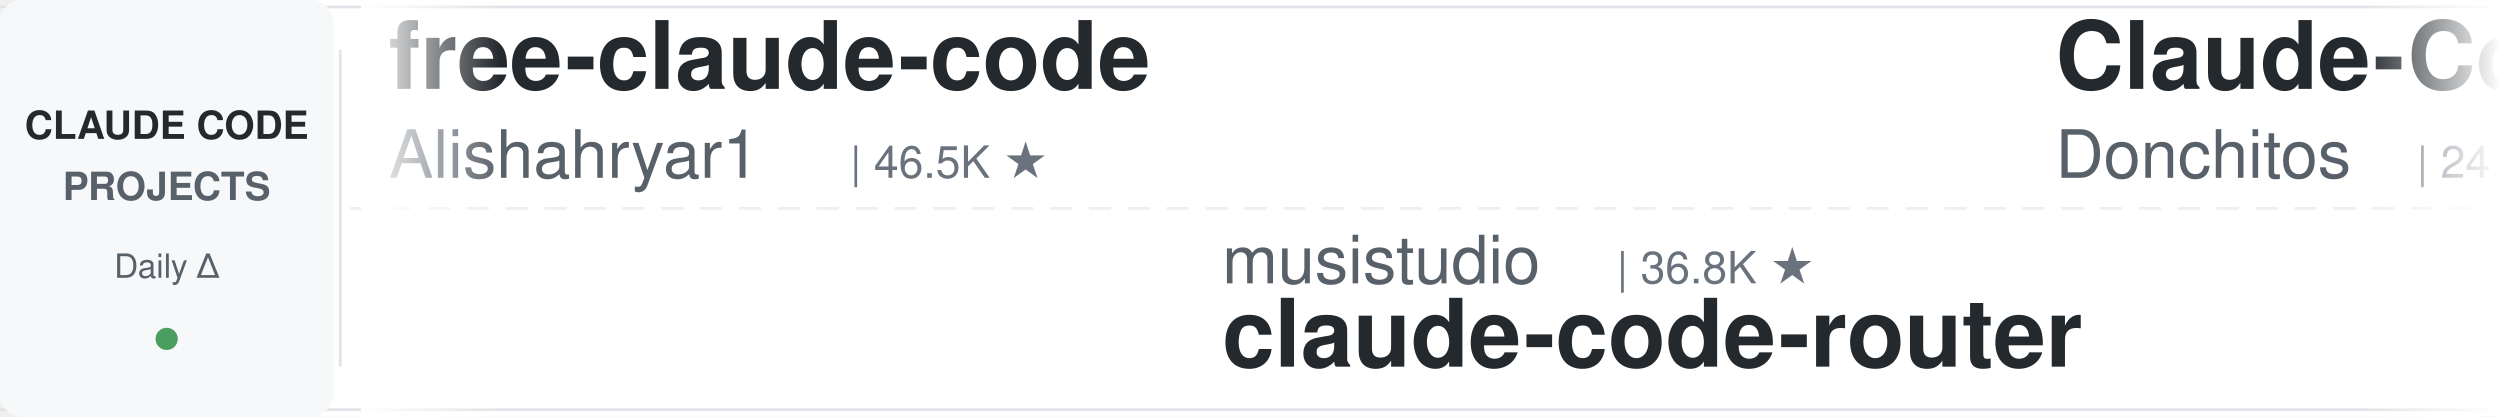
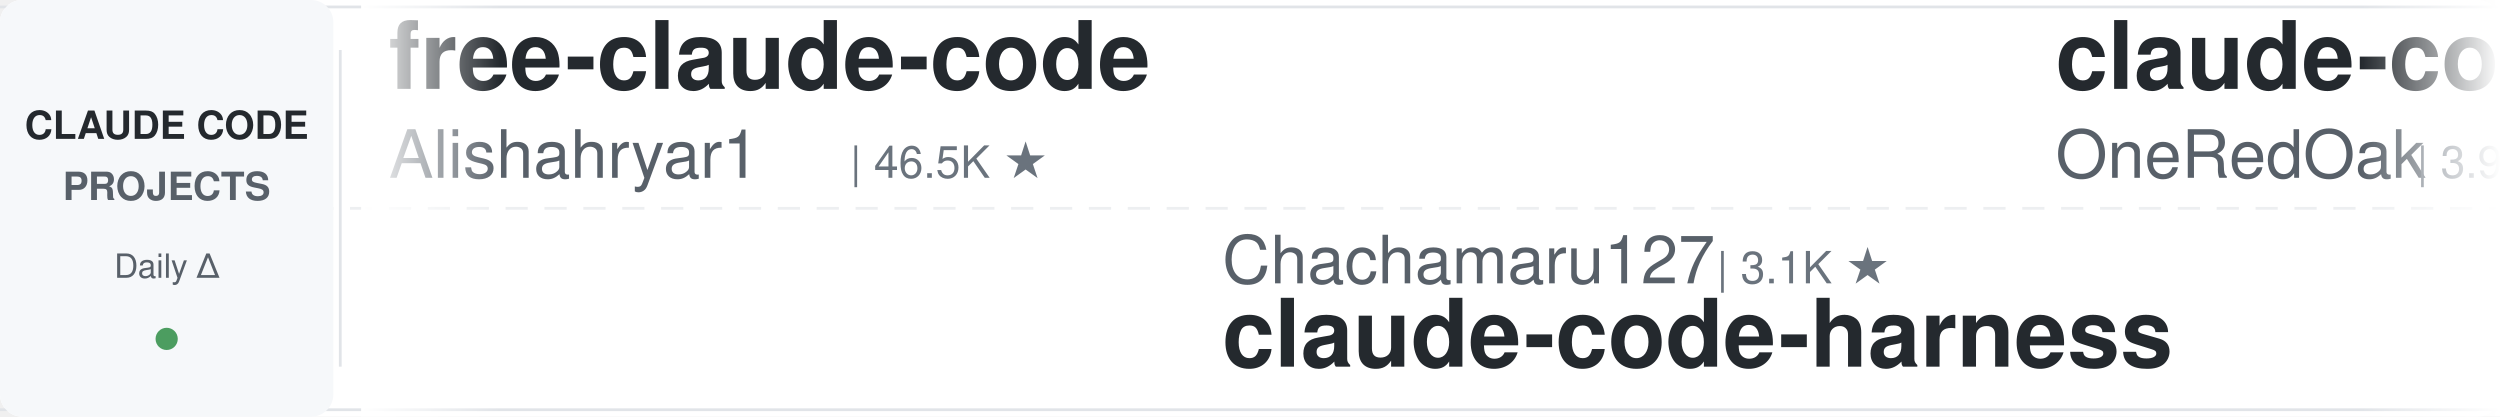
<svg xmlns="http://www.w3.org/2000/svg" width="900" height="150">
  <defs>
    <linearGradient id="leftFade" x1="0%" y1="0%" x2="100%" y2="0%">
      <stop offset="0%" style="stop-color:#ffffff;stop-opacity:1" />
      <stop offset="100%" style="stop-color:#ffffff;stop-opacity:0" />
    </linearGradient>
    <linearGradient id="rightFade" x1="0%" y1="0%" x2="100%" y2="0%">
      <stop offset="0%" style="stop-color:#ffffff;stop-opacity:0" />
      <stop offset="100%" style="stop-color:#ffffff;stop-opacity:1" />
    </linearGradient>
  </defs>
  <rect width="900" height="150" fill="#ffffff" rx="8" />
  <rect x="0" y="2" width="900" height="1" fill="#e1e4e8" />
  <rect x="0" y="147" width="900" height="1" fill="#e1e4e8" />
  <line x1="0" y1="75" x2="900" y2="75" stroke="#e1e4e8" stroke-width="1" stroke-dasharray="8 6" opacity="0.6" />
  <rect x="0" y="0" width="120" height="150" fill="#f6f8fa" rx="8" />
  <text x="60" y="50" font-family="-apple-system, BlinkMacSystemFont, 'Segoe UI', Helvetica, Arial, sans-serif" font-size="14" font-weight="600" fill="#24292e" text-anchor="middle">CLAUDE CODE</text>
  <text x="60" y="72" font-family="-apple-system, BlinkMacSystemFont, 'Segoe UI', Helvetica, Arial, sans-serif" font-size="14" font-weight="600" fill="#586069" text-anchor="middle">PROJECTS</text>
  <text x="60" y="100" font-family="-apple-system, BlinkMacSystemFont, 'Segoe UI', Helvetica, Arial, sans-serif" font-size="12" font-weight="500" fill="#586069" text-anchor="middle">Daily Δ</text>
  <circle cx="60" cy="122" r="4" fill="#22863a" opacity="0.8" />
  <rect x="122" y="18" width="1" height="114" fill="#e1e4e8" />
  <clipPath id="tickerClip">
    <rect x="130" y="0" width="770" height="150" />
  </clipPath>
  <g clip-path="url(#tickerClip)">
    <g id="tickerItems">
      <animateTransform attributeName="transform" attributeType="XML" type="translate" from="0 0" to="-3000 0" dur="54s" repeatCount="indefinite" />
      <g transform="translate(0, 0)">
        <text x="140" y="32" font-family="-apple-system, BlinkMacSystemFont, 'Segoe UI', Helvetica, Arial, sans-serif" font-size="34" font-weight="600" fill="#24292e">free-claude-code</text>
        <text x="140" y="64" font-family="-apple-system, BlinkMacSystemFont, 'Segoe UI', Helvetica, Arial, sans-serif" font-size="24" font-weight="400" fill="#586069">Alishahryar1</text>
        <text x="306" y="64" font-family="-apple-system, BlinkMacSystemFont, 'Segoe UI', Helvetica, Arial, sans-serif" font-size="16" font-weight="500" fill="#6a737d">| 46.5K ★</text>
      </g>
      <g transform="translate(300, 0)">
-         <text x="140" y="102" font-family="-apple-system, BlinkMacSystemFont, 'Segoe UI', Helvetica, Arial, sans-serif" font-size="24" font-weight="400" fill="#586069">musistudio</text>
-         <text x="282" y="102" font-family="-apple-system, BlinkMacSystemFont, 'Segoe UI', Helvetica, Arial, sans-serif" font-size="16" font-weight="500" fill="#6a737d">| 36.8K ★</text>
-         <text x="140" y="132" font-family="-apple-system, BlinkMacSystemFont, 'Segoe UI', Helvetica, Arial, sans-serif" font-size="34" font-weight="600" fill="#24292e">claude-code-router</text>
+         <text x="140" y="102" font-family="-apple-system, BlinkMacSystemFont, 'Segoe UI', Helvetica, Arial, sans-serif" font-size="24" font-weight="400" fill="#586069">Chachamaru127</text>
+         <text x="318" y="102" font-family="-apple-system, BlinkMacSystemFont, 'Segoe UI', Helvetica, Arial, sans-serif" font-size="16" font-weight="500" fill="#6a737d">| 3.1K ★</text>
+         <text x="140" y="132" font-family="-apple-system, BlinkMacSystemFont, 'Segoe UI', Helvetica, Arial, sans-serif" font-size="34" font-weight="600" fill="#24292e">claude-code-harness</text>
      </g>
      <g transform="translate(600, 0)">
-         <text x="140" y="32" font-family="-apple-system, BlinkMacSystemFont, 'Segoe UI', Helvetica, Arial, sans-serif" font-size="34" font-weight="600" fill="#24292e">Claude-Code-Game-Studios</text>
-         <text x="140" y="64" font-family="-apple-system, BlinkMacSystemFont, 'Segoe UI', Helvetica, Arial, sans-serif" font-size="24" font-weight="400" fill="#586069">Donchitos</text>
-         <text x="270" y="64" font-family="-apple-system, BlinkMacSystemFont, 'Segoe UI', Helvetica, Arial, sans-serif" font-size="16" font-weight="500" fill="#6a737d">| 24.4K ★</text>
+         <text x="140" y="32" font-family="-apple-system, BlinkMacSystemFont, 'Segoe UI', Helvetica, Arial, sans-serif" font-size="34" font-weight="600" fill="#24292e">claude-code-workflows</text>
+         <text x="140" y="64" font-family="-apple-system, BlinkMacSystemFont, 'Segoe UI', Helvetica, Arial, sans-serif" font-size="24" font-weight="400" fill="#586069">OneRedOak</text>
+         <text x="270" y="64" font-family="-apple-system, BlinkMacSystemFont, 'Segoe UI', Helvetica, Arial, sans-serif" font-size="16" font-weight="500" fill="#6a737d">| 3.9K ★</text>
      </g>
      <g transform="translate(900, 0)">
-         <text x="140" y="102" font-family="-apple-system, BlinkMacSystemFont, 'Segoe UI', Helvetica, Arial, sans-serif" font-size="24" font-weight="400" fill="#586069">fuergaosi233</text>
-         <text x="306" y="102" font-family="-apple-system, BlinkMacSystemFont, 'Segoe UI', Helvetica, Arial, sans-serif" font-size="16" font-weight="500" fill="#6a737d">| 2.8K ★</text>
-         <text x="140" y="132" font-family="-apple-system, BlinkMacSystemFont, 'Segoe UI', Helvetica, Arial, sans-serif" font-size="34" font-weight="600" fill="#24292e">claude-code-proxy</text>
+         <text x="140" y="102" font-family="-apple-system, BlinkMacSystemFont, 'Segoe UI', Helvetica, Arial, sans-serif" font-size="24" font-weight="400" fill="#586069">luyao618</text>
+         <text x="258" y="102" font-family="-apple-system, BlinkMacSystemFont, 'Segoe UI', Helvetica, Arial, sans-serif" font-size="16" font-weight="500" fill="#6a737d">| 1.7K ★</text>
+         <text x="140" y="132" font-family="-apple-system, BlinkMacSystemFont, 'Segoe UI', Helvetica, Arial, sans-serif" font-size="34" font-weight="600" fill="#24292e">Claude-Code-Source-Study</text>
      </g>
      <g transform="translate(1200, 0)">
-         <text x="140" y="32" font-family="-apple-system, BlinkMacSystemFont, 'Segoe UI', Helvetica, Arial, sans-serif" font-size="34" font-weight="600" fill="#24292e">my-claude-code-setup</text>
-         <text x="140" y="64" font-family="-apple-system, BlinkMacSystemFont, 'Segoe UI', Helvetica, Arial, sans-serif" font-size="24" font-weight="400" fill="#586069">centminmod</text>
-         <text x="282" y="64" font-family="-apple-system, BlinkMacSystemFont, 'Segoe UI', Helvetica, Arial, sans-serif" font-size="16" font-weight="500" fill="#6a737d">| 2.6K ★</text>
+         <text x="140" y="32" font-family="-apple-system, BlinkMacSystemFont, 'Segoe UI', Helvetica, Arial, sans-serif" font-size="34" font-weight="600" fill="#24292e">everything-claude-code</text>
+         <text x="140" y="64" font-family="-apple-system, BlinkMacSystemFont, 'Segoe UI', Helvetica, Arial, sans-serif" font-size="24" font-weight="400" fill="#586069">WorldFlowAI</text>
+         <text x="294" y="64" font-family="-apple-system, BlinkMacSystemFont, 'Segoe UI', Helvetica, Arial, sans-serif" font-size="16" font-weight="500" fill="#6a737d">| 1.5K ★</text>
      </g>
      <g transform="translate(1500, 0)">
-         <text x="140" y="102" font-family="-apple-system, BlinkMacSystemFont, 'Segoe UI', Helvetica, Arial, sans-serif" font-size="24" font-weight="400" fill="#586069">Maciek-roboblog</text>
-         <text x="342" y="102" font-family="-apple-system, BlinkMacSystemFont, 'Segoe UI', Helvetica, Arial, sans-serif" font-size="16" font-weight="500" fill="#6a737d">| 8.7K ★</text>
-         <text x="140" y="132" font-family="-apple-system, BlinkMacSystemFont, 'Segoe UI', Helvetica, Arial, sans-serif" font-size="34" font-weight="600" fill="#24292e">Claude-Code-Usage-Monito...</text>
+         <text x="140" y="102" font-family="-apple-system, BlinkMacSystemFont, 'Segoe UI', Helvetica, Arial, sans-serif" font-size="24" font-weight="400" fill="#586069">Piebald-AI</text>
+         <text x="282" y="102" font-family="-apple-system, BlinkMacSystemFont, 'Segoe UI', Helvetica, Arial, sans-serif" font-size="16" font-weight="500" fill="#6a737d">| 12.4K ★</text>
+         <text x="140" y="132" font-family="-apple-system, BlinkMacSystemFont, 'Segoe UI', Helvetica, Arial, sans-serif" font-size="34" font-weight="600" fill="#24292e">claude-code-system-promp...</text>
      </g>
      <g transform="translate(1800, 0)">
-         <text x="140" y="32" font-family="-apple-system, BlinkMacSystemFont, 'Segoe UI', Helvetica, Arial, sans-serif" font-size="34" font-weight="600" fill="#24292e">andrej-karpathy-skills</text>
-         <text x="140" y="64" font-family="-apple-system, BlinkMacSystemFont, 'Segoe UI', Helvetica, Arial, sans-serif" font-size="24" font-weight="400" fill="#586069">multica-ai</text>
-         <text x="282" y="64" font-family="-apple-system, BlinkMacSystemFont, 'Segoe UI', Helvetica, Arial, sans-serif" font-size="16" font-weight="500" fill="#6a737d">| 204.9K ★</text>
+         <text x="140" y="32" font-family="-apple-system, BlinkMacSystemFont, 'Segoe UI', Helvetica, Arial, sans-serif" font-size="34" font-weight="600" fill="#24292e">awesome-claude-code-suba...</text>
+         <text x="140" y="64" font-family="-apple-system, BlinkMacSystemFont, 'Segoe UI', Helvetica, Arial, sans-serif" font-size="24" font-weight="400" fill="#586069">VoltAgent</text>
+         <text x="270" y="64" font-family="-apple-system, BlinkMacSystemFont, 'Segoe UI', Helvetica, Arial, sans-serif" font-size="16" font-weight="500" fill="#6a737d">| 24.5K ★</text>
      </g>
      <g transform="translate(2100, 0)">
-         <text x="140" y="102" font-family="-apple-system, BlinkMacSystemFont, 'Segoe UI', Helvetica, Arial, sans-serif" font-size="24" font-weight="400" fill="#586069">shanraisshan</text>
-         <text x="306" y="102" font-family="-apple-system, BlinkMacSystemFont, 'Segoe UI', Helvetica, Arial, sans-serif" font-size="16" font-weight="500" fill="#6a737d">| 64.8K ★</text>
-         <text x="140" y="132" font-family="-apple-system, BlinkMacSystemFont, 'Segoe UI', Helvetica, Arial, sans-serif" font-size="34" font-weight="600" fill="#24292e">claude-code-best-practic...</text>
+         <text x="140" y="102" font-family="-apple-system, BlinkMacSystemFont, 'Segoe UI', Helvetica, Arial, sans-serif" font-size="24" font-weight="400" fill="#586069">AICoderTudou</text>
+         <text x="306" y="102" font-family="-apple-system, BlinkMacSystemFont, 'Segoe UI', Helvetica, Arial, sans-serif" font-size="16" font-weight="500" fill="#6a737d">| 496 ★</text>
+         <text x="140" y="132" font-family="-apple-system, BlinkMacSystemFont, 'Segoe UI', Helvetica, Arial, sans-serif" font-size="34" font-weight="600" fill="#24292e">claude-code-tudou</text>
      </g>
      <g transform="translate(2400, 0)">
-         <text x="140" y="32" font-family="-apple-system, BlinkMacSystemFont, 'Segoe UI', Helvetica, Arial, sans-serif" font-size="34" font-weight="600" fill="#24292e">claude-code-prompts</text>
-         <text x="140" y="64" font-family="-apple-system, BlinkMacSystemFont, 'Segoe UI', Helvetica, Arial, sans-serif" font-size="24" font-weight="400" fill="#586069">repowise-dev</text>
-         <text x="306" y="64" font-family="-apple-system, BlinkMacSystemFont, 'Segoe UI', Helvetica, Arial, sans-serif" font-size="16" font-weight="500" fill="#6a737d">| 1.2K ★</text>
+         <text x="140" y="32" font-family="-apple-system, BlinkMacSystemFont, 'Segoe UI', Helvetica, Arial, sans-serif" font-size="34" font-weight="600" fill="#24292e">claude-code-proxy</text>
+         <text x="140" y="64" font-family="-apple-system, BlinkMacSystemFont, 'Segoe UI', Helvetica, Arial, sans-serif" font-size="24" font-weight="400" fill="#586069">fuergaosi233</text>
+         <text x="306" y="64" font-family="-apple-system, BlinkMacSystemFont, 'Segoe UI', Helvetica, Arial, sans-serif" font-size="16" font-weight="500" fill="#6a737d">| 2.8K ★</text>
      </g>
      <g transform="translate(2700, 0)">
-         <text x="140" y="102" font-family="-apple-system, BlinkMacSystemFont, 'Segoe UI', Helvetica, Arial, sans-serif" font-size="24" font-weight="400" fill="#586069">simonw</text>
-         <text x="234" y="102" font-family="-apple-system, BlinkMacSystemFont, 'Segoe UI', Helvetica, Arial, sans-serif" font-size="16" font-weight="500" fill="#6a737d">| 1.7K ★</text>
-         <text x="140" y="132" font-family="-apple-system, BlinkMacSystemFont, 'Segoe UI', Helvetica, Arial, sans-serif" font-size="34" font-weight="600" fill="#24292e">claude-code-transcripts</text>
+         <text x="140" y="102" font-family="-apple-system, BlinkMacSystemFont, 'Segoe UI', Helvetica, Arial, sans-serif" font-size="24" font-weight="400" fill="#586069">xu-xiang</text>
+         <text x="258" y="102" font-family="-apple-system, BlinkMacSystemFont, 'Segoe UI', Helvetica, Arial, sans-serif" font-size="16" font-weight="500" fill="#6a737d">| 1.9K ★</text>
+         <text x="140" y="132" font-family="-apple-system, BlinkMacSystemFont, 'Segoe UI', Helvetica, Arial, sans-serif" font-size="34" font-weight="600" fill="#24292e">everything-claude-code-z...</text>
      </g>
      <g transform="translate(3000, 0)">
        <text x="140" y="32" font-family="-apple-system, BlinkMacSystemFont, 'Segoe UI', Helvetica, Arial, sans-serif" font-size="34" font-weight="600" fill="#24292e">free-claude-code</text>
        <text x="140" y="64" font-family="-apple-system, BlinkMacSystemFont, 'Segoe UI', Helvetica, Arial, sans-serif" font-size="24" font-weight="400" fill="#586069">Alishahryar1</text>
        <text x="306" y="64" font-family="-apple-system, BlinkMacSystemFont, 'Segoe UI', Helvetica, Arial, sans-serif" font-size="16" font-weight="500" fill="#6a737d">| 46.5K ★</text>
      </g>
      <g transform="translate(3300, 0)">
-         <text x="140" y="102" font-family="-apple-system, BlinkMacSystemFont, 'Segoe UI', Helvetica, Arial, sans-serif" font-size="24" font-weight="400" fill="#586069">musistudio</text>
-         <text x="282" y="102" font-family="-apple-system, BlinkMacSystemFont, 'Segoe UI', Helvetica, Arial, sans-serif" font-size="16" font-weight="500" fill="#6a737d">| 36.8K ★</text>
-         <text x="140" y="132" font-family="-apple-system, BlinkMacSystemFont, 'Segoe UI', Helvetica, Arial, sans-serif" font-size="34" font-weight="600" fill="#24292e">claude-code-router</text>
+         <text x="140" y="102" font-family="-apple-system, BlinkMacSystemFont, 'Segoe UI', Helvetica, Arial, sans-serif" font-size="24" font-weight="400" fill="#586069">Chachamaru127</text>
+         <text x="318" y="102" font-family="-apple-system, BlinkMacSystemFont, 'Segoe UI', Helvetica, Arial, sans-serif" font-size="16" font-weight="500" fill="#6a737d">| 3.1K ★</text>
+         <text x="140" y="132" font-family="-apple-system, BlinkMacSystemFont, 'Segoe UI', Helvetica, Arial, sans-serif" font-size="34" font-weight="600" fill="#24292e">claude-code-harness</text>
      </g>
      <g transform="translate(3600, 0)">
-         <text x="140" y="32" font-family="-apple-system, BlinkMacSystemFont, 'Segoe UI', Helvetica, Arial, sans-serif" font-size="34" font-weight="600" fill="#24292e">Claude-Code-Game-Studios</text>
-         <text x="140" y="64" font-family="-apple-system, BlinkMacSystemFont, 'Segoe UI', Helvetica, Arial, sans-serif" font-size="24" font-weight="400" fill="#586069">Donchitos</text>
-         <text x="270" y="64" font-family="-apple-system, BlinkMacSystemFont, 'Segoe UI', Helvetica, Arial, sans-serif" font-size="16" font-weight="500" fill="#6a737d">| 24.4K ★</text>
+         <text x="140" y="32" font-family="-apple-system, BlinkMacSystemFont, 'Segoe UI', Helvetica, Arial, sans-serif" font-size="34" font-weight="600" fill="#24292e">claude-code-workflows</text>
+         <text x="140" y="64" font-family="-apple-system, BlinkMacSystemFont, 'Segoe UI', Helvetica, Arial, sans-serif" font-size="24" font-weight="400" fill="#586069">OneRedOak</text>
+         <text x="270" y="64" font-family="-apple-system, BlinkMacSystemFont, 'Segoe UI', Helvetica, Arial, sans-serif" font-size="16" font-weight="500" fill="#6a737d">| 3.9K ★</text>
      </g>
      <g transform="translate(3900, 0)">
-         <text x="140" y="102" font-family="-apple-system, BlinkMacSystemFont, 'Segoe UI', Helvetica, Arial, sans-serif" font-size="24" font-weight="400" fill="#586069">fuergaosi233</text>
-         <text x="306" y="102" font-family="-apple-system, BlinkMacSystemFont, 'Segoe UI', Helvetica, Arial, sans-serif" font-size="16" font-weight="500" fill="#6a737d">| 2.8K ★</text>
-         <text x="140" y="132" font-family="-apple-system, BlinkMacSystemFont, 'Segoe UI', Helvetica, Arial, sans-serif" font-size="34" font-weight="600" fill="#24292e">claude-code-proxy</text>
+         <text x="140" y="102" font-family="-apple-system, BlinkMacSystemFont, 'Segoe UI', Helvetica, Arial, sans-serif" font-size="24" font-weight="400" fill="#586069">luyao618</text>
+         <text x="258" y="102" font-family="-apple-system, BlinkMacSystemFont, 'Segoe UI', Helvetica, Arial, sans-serif" font-size="16" font-weight="500" fill="#6a737d">| 1.7K ★</text>
+         <text x="140" y="132" font-family="-apple-system, BlinkMacSystemFont, 'Segoe UI', Helvetica, Arial, sans-serif" font-size="34" font-weight="600" fill="#24292e">Claude-Code-Source-Study</text>
      </g>
    </g>
  </g>
  <rect x="130" y="0" width="50" height="150" fill="url(#leftFade)" />
  <rect x="850" y="0" width="50" height="150" fill="url(#rightFade)" />
</svg>
